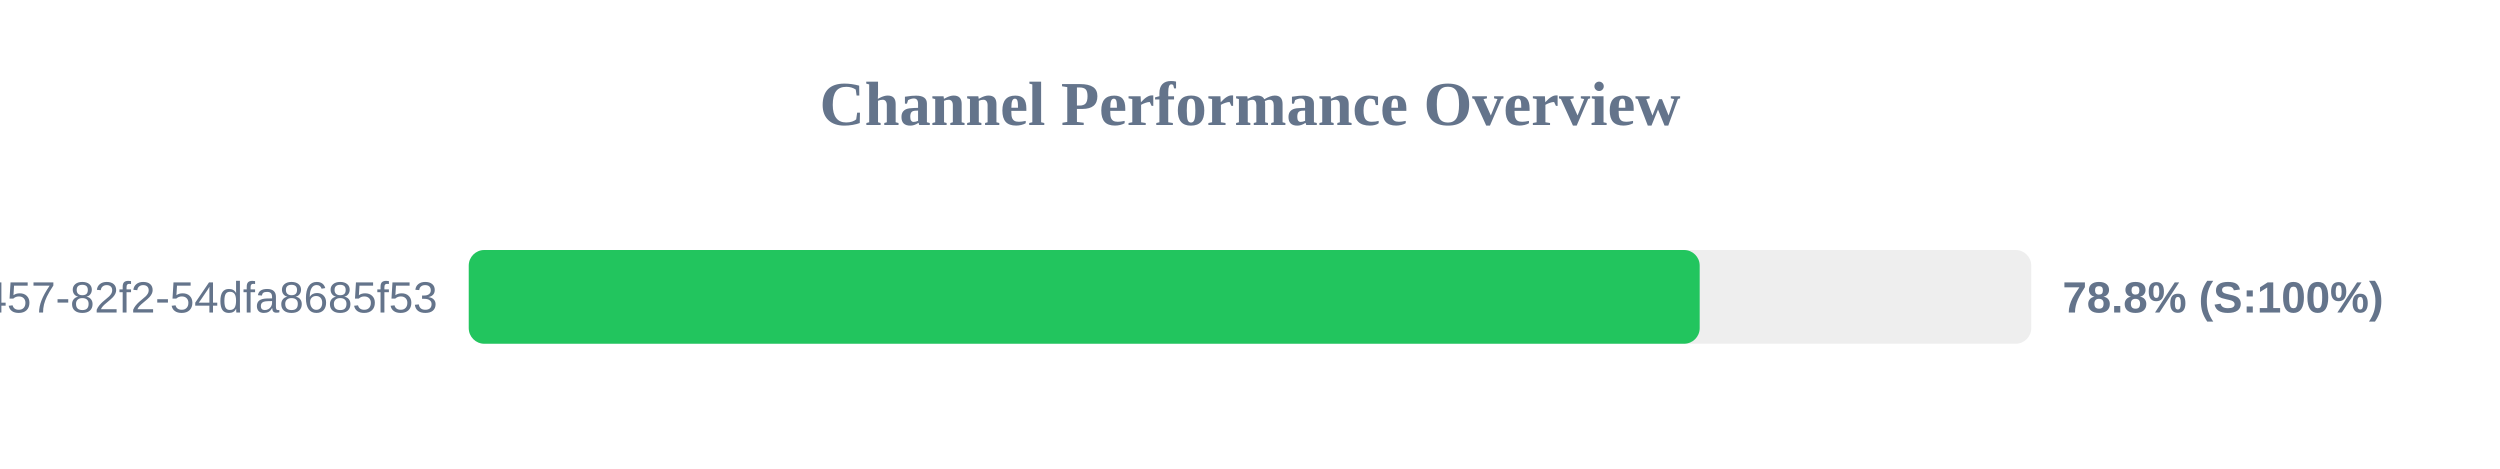
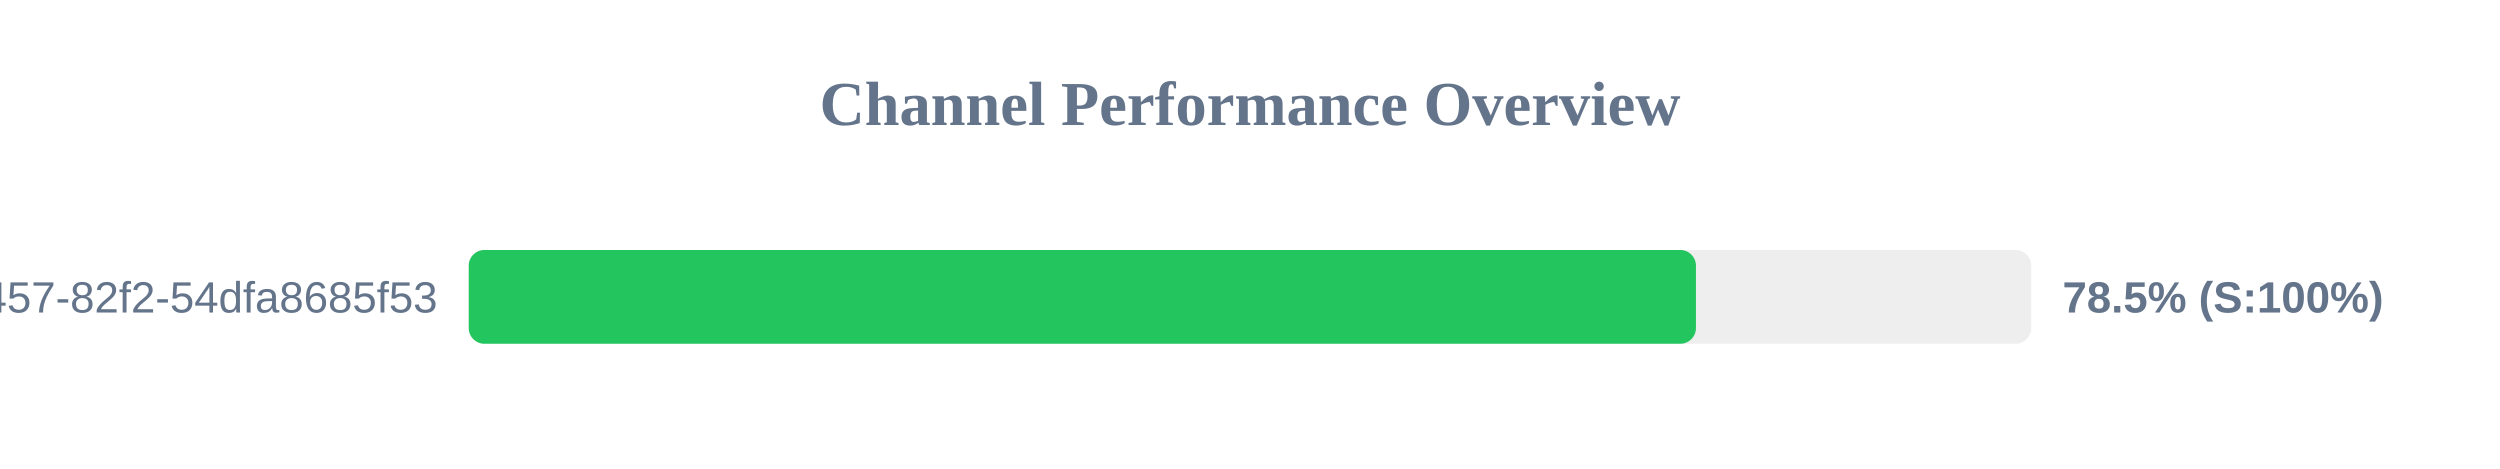
<svg xmlns="http://www.w3.org/2000/svg" width="800" height="150" version="1.1">
  <style>
        .row { font: 14px Arial; fill: #64748b; }
        .score { font: bold 14px Arial; fill: #64748b; }
    </style>
  <text x="400" y="40" text-anchor="middle" font-size="20px" font-weight="bold" fill="#64748b">Channel Performance Overview</text>
  <rect x="150" y="80" width="500" height="30" fill="#eee" rx="5" />
-   <rect x="150" y="80" width="393.9" height="30" fill="#22c55e" rx="5" />
+   <rect x="150" y="80" width="392.7" height="30" fill="#22c55e" rx="5" />
  <text x="140" y="100" text-anchor="end" class="row">?uuid=413c8b50-96bf-4457-82f2-54dfa8685f53</text>
-   <text x="660" y="100" text-anchor="start" class="score">78.8% (S:100%)</text>
+   <text x="660" y="100" text-anchor="start" class="score">78.5% (S:100%)</text>
</svg>
